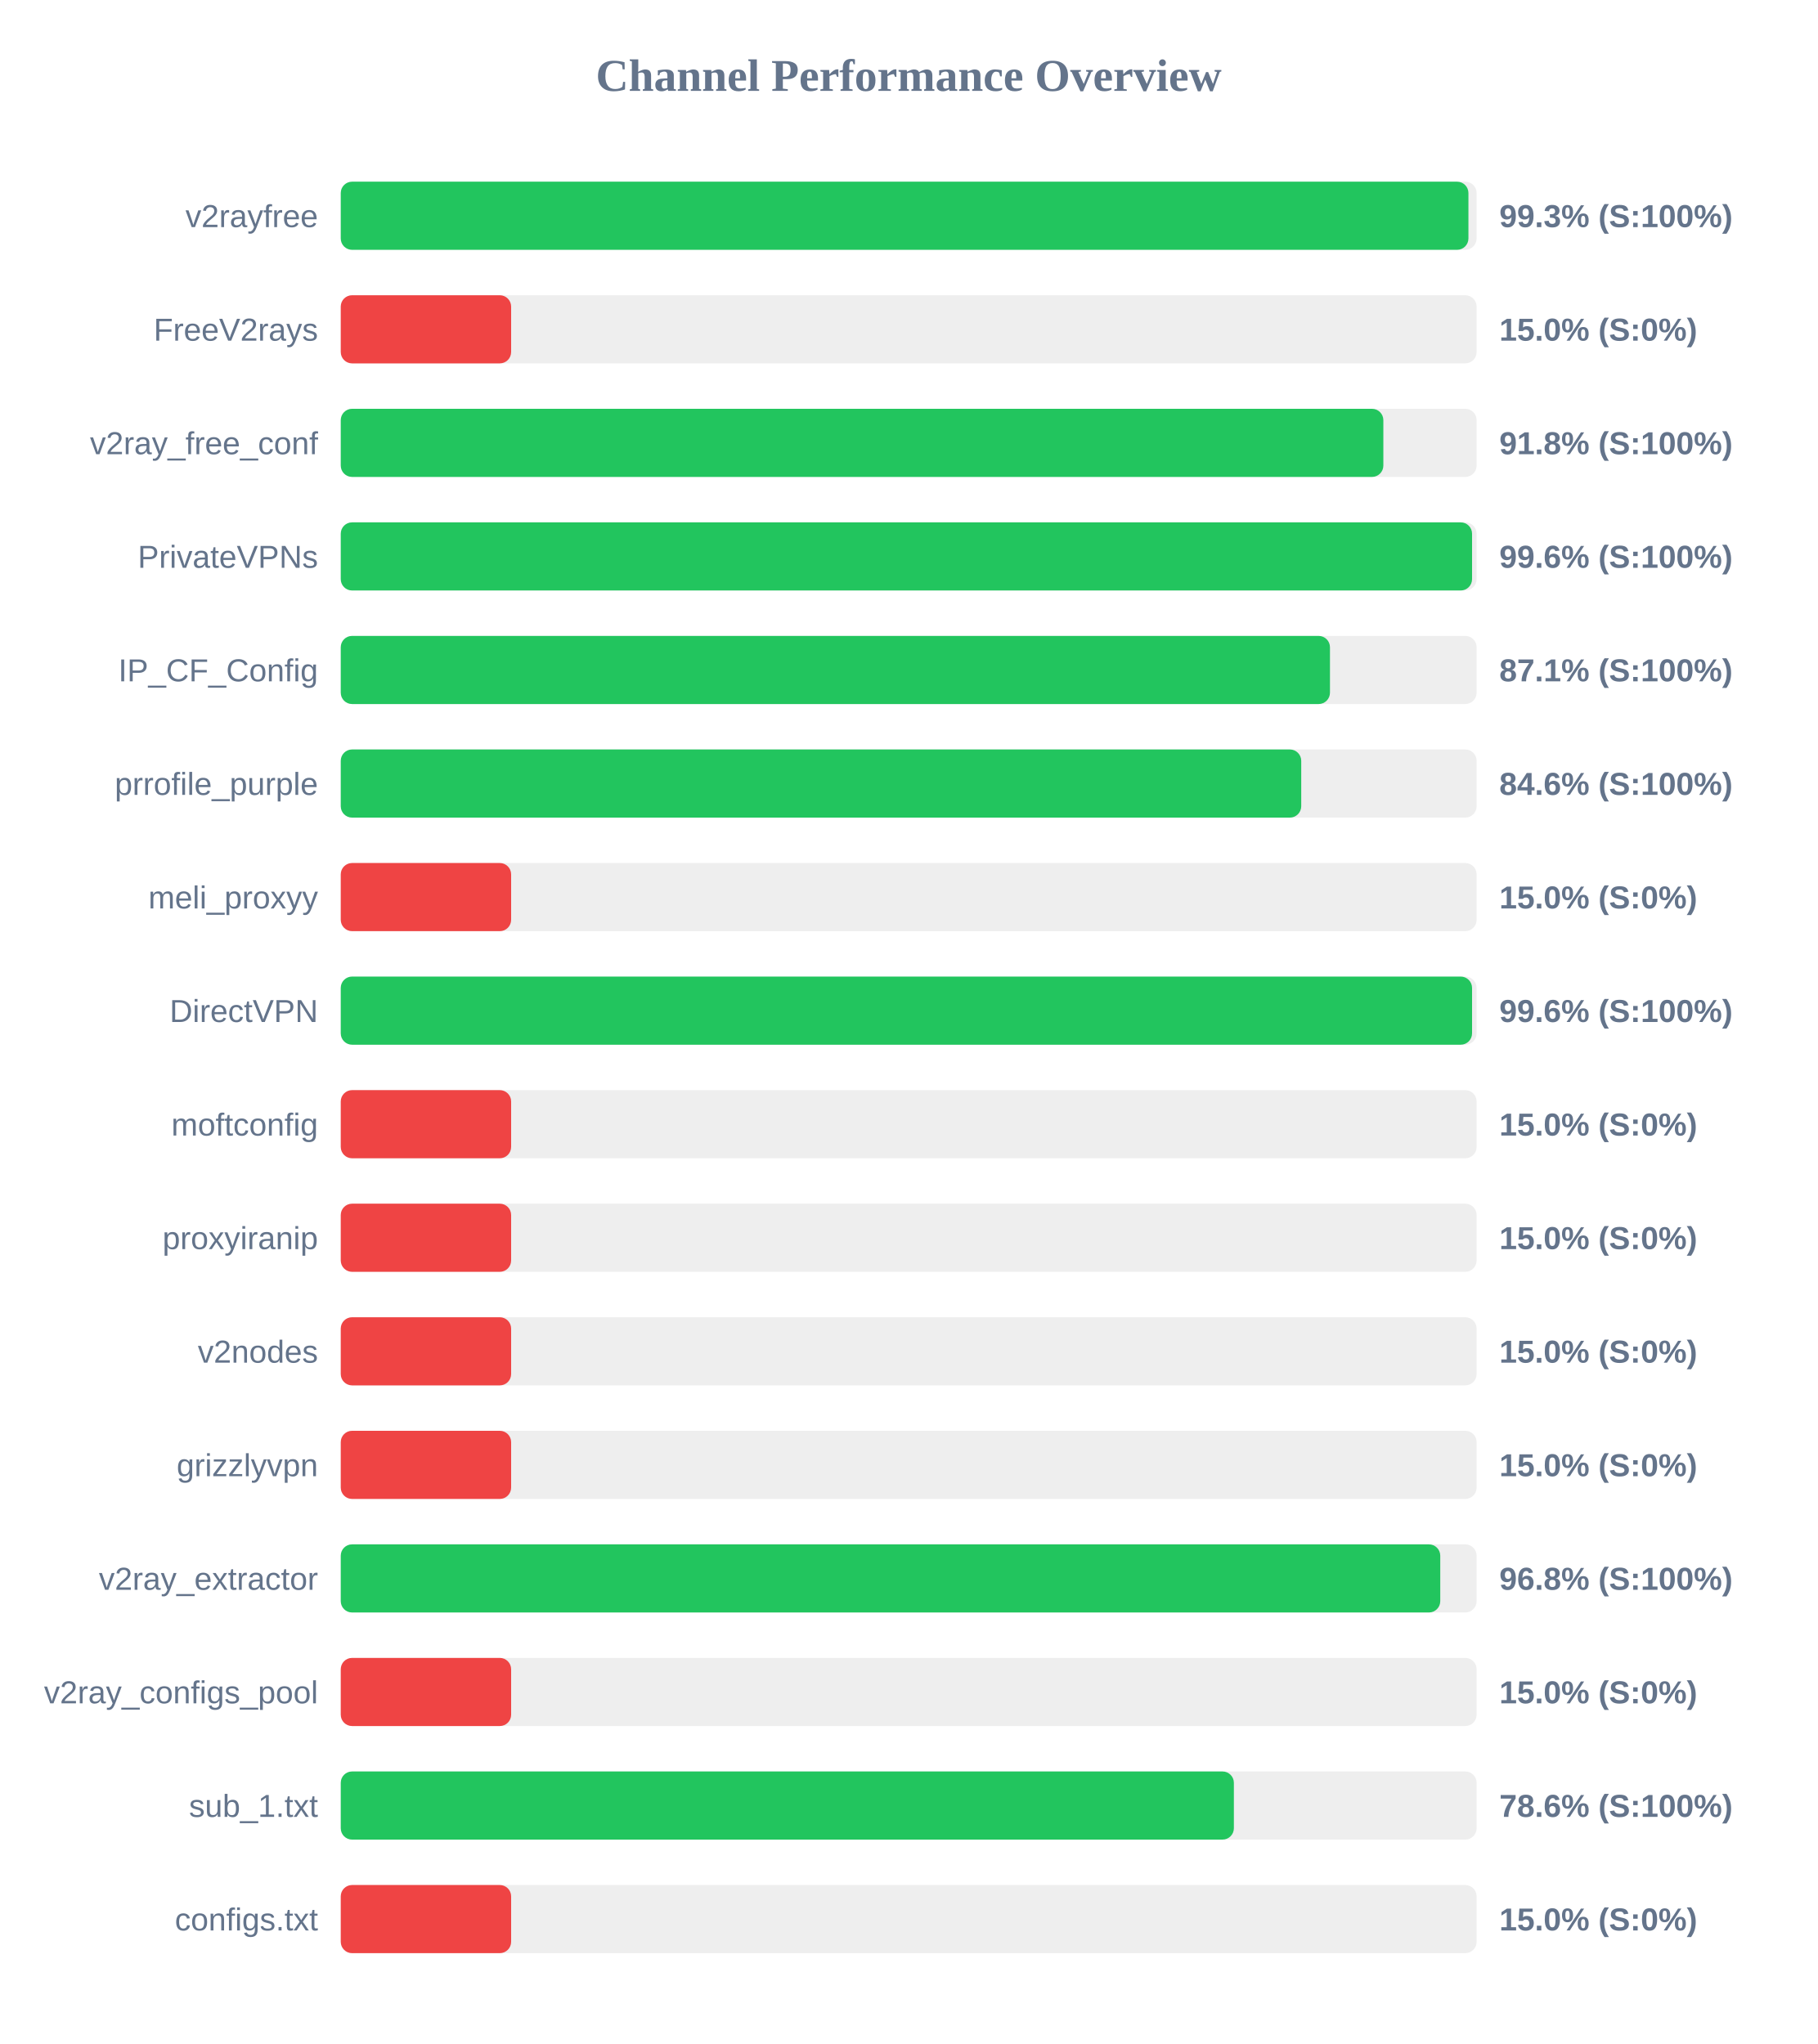
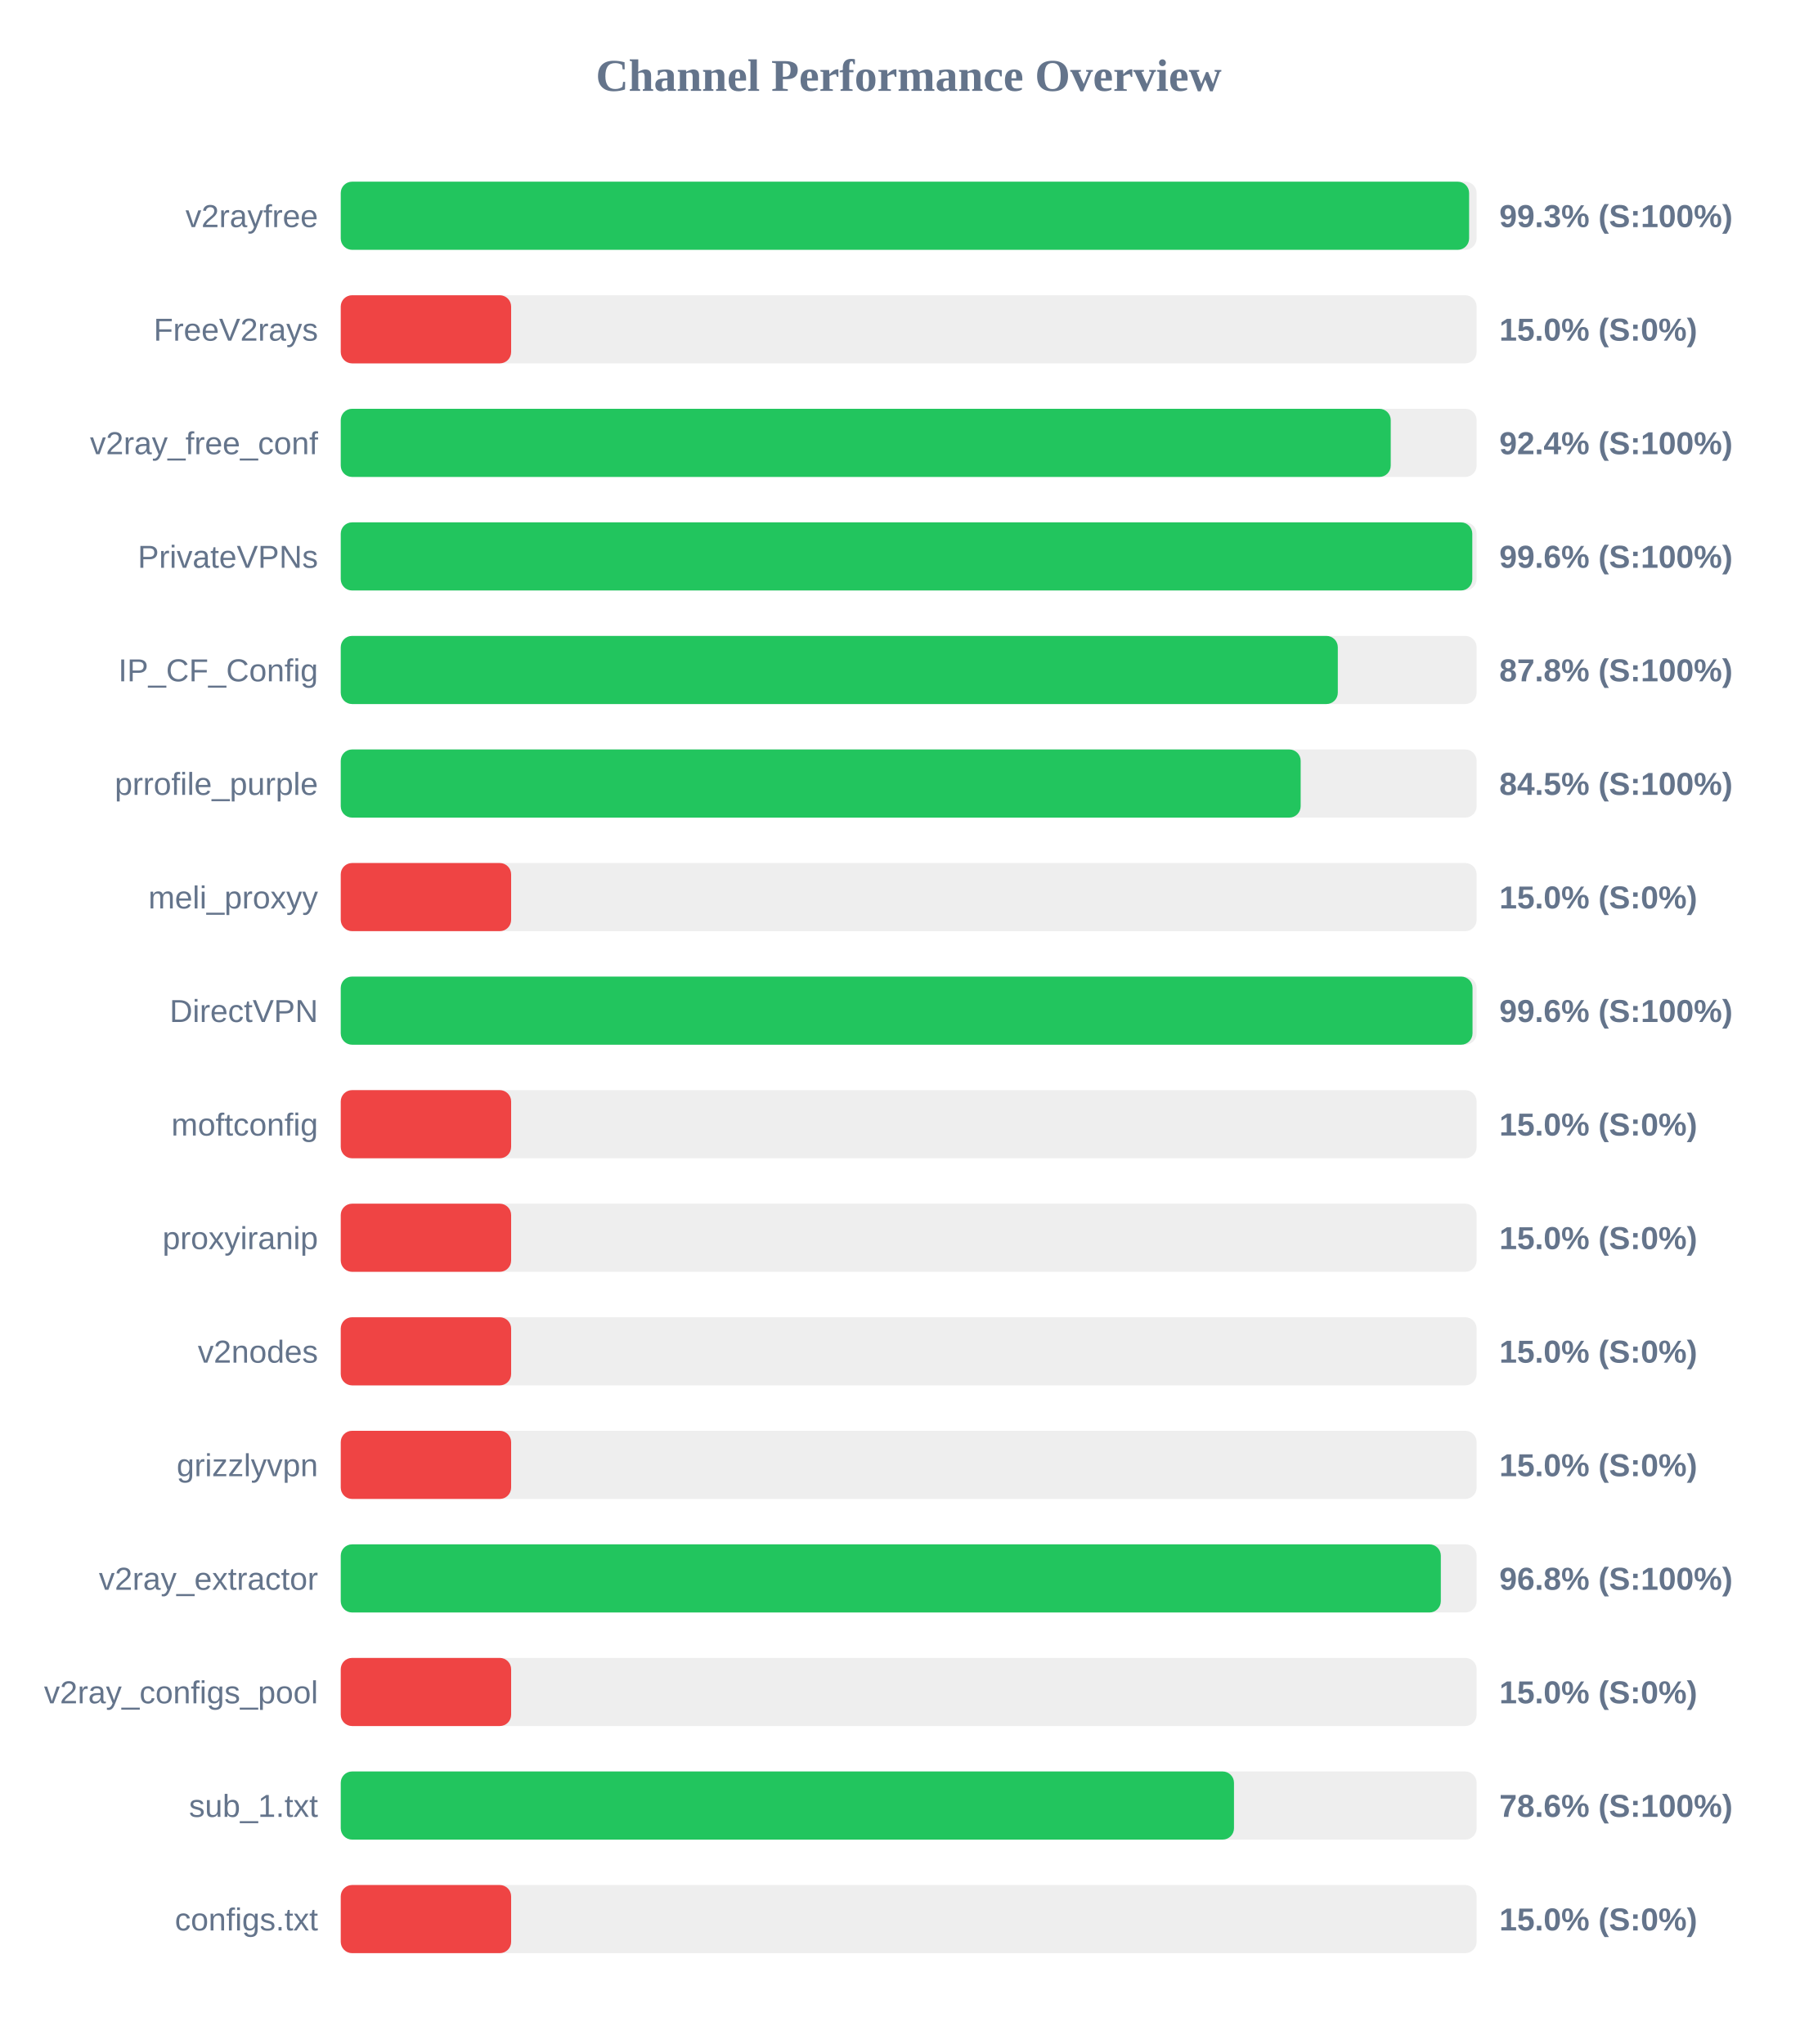
<svg xmlns="http://www.w3.org/2000/svg" width="800" height="900" version="1.1">
  <style>
        .row { font: 14px Arial; fill: #64748b; }
        .score { font: bold 14px Arial; fill: #64748b; }
    </style>
  <text x="400" y="40" text-anchor="middle" font-size="20px" font-weight="bold" fill="#64748b">Channel Performance Overview</text>
  <rect x="150" y="80" width="500" height="30" fill="#eee" rx="5" />
-   <rect x="150" y="80" width="496.4" height="30" fill="#22c55e" rx="5" />
+   <rect x="150" y="80" width="496.7" height="30" fill="#22c55e" rx="5" />
  <text x="140" y="100" text-anchor="end" class="row">v2rayfree</text>
  <text x="660" y="100" text-anchor="start" class="score">99.3% (S:100%)</text>
  <rect x="150" y="130" width="500" height="30" fill="#eee" rx="5" />
  <rect x="150" y="130" width="75.0" height="30" fill="#ef4444" rx="5" />
  <text x="140" y="150" text-anchor="end" class="row">FreeV2rays</text>
  <text x="660" y="150" text-anchor="start" class="score">15.0% (S:0%)</text>
  <rect x="150" y="180" width="500" height="30" fill="#eee" rx="5" />
-   <rect x="150" y="180" width="458.95" height="30" fill="#22c55e" rx="5" />
+   <rect x="150" y="180" width="462.2" height="30" fill="#22c55e" rx="5" />
  <text x="140" y="200" text-anchor="end" class="row">v2ray_free_conf</text>
-   <text x="660" y="200" text-anchor="start" class="score">91.8% (S:100%)</text>
+   <text x="660" y="200" text-anchor="start" class="score">92.4% (S:100%)</text>
  <rect x="150" y="230" width="500" height="30" fill="#eee" rx="5" />
-   <rect x="150" y="230" width="498.0" height="30" fill="#22c55e" rx="5" />
+   <rect x="150" y="230" width="498.1" height="30" fill="#22c55e" rx="5" />
  <text x="140" y="250" text-anchor="end" class="row">PrivateVPNs</text>
  <text x="660" y="250" text-anchor="start" class="score">99.6% (S:100%)</text>
  <rect x="150" y="280" width="500" height="30" fill="#eee" rx="5" />
-   <rect x="150" y="280" width="435.45" height="30" fill="#22c55e" rx="5" />
+   <rect x="150" y="280" width="438.9" height="30" fill="#22c55e" rx="5" />
  <text x="140" y="300" text-anchor="end" class="row">IP_CF_Config</text>
-   <text x="660" y="300" text-anchor="start" class="score">87.1% (S:100%)</text>
+   <text x="660" y="300" text-anchor="start" class="score">87.8% (S:100%)</text>
  <rect x="150" y="330" width="500" height="30" fill="#eee" rx="5" />
-   <rect x="150" y="330" width="422.8" height="30" fill="#22c55e" rx="5" />
+   <rect x="150" y="330" width="422.55" height="30" fill="#22c55e" rx="5" />
  <text x="140" y="350" text-anchor="end" class="row">prrofile_purple</text>
-   <text x="660" y="350" text-anchor="start" class="score">84.6% (S:100%)</text>
+   <text x="660" y="350" text-anchor="start" class="score">84.5% (S:100%)</text>
  <rect x="150" y="380" width="500" height="30" fill="#eee" rx="5" />
  <rect x="150" y="380" width="75.0" height="30" fill="#ef4444" rx="5" />
  <text x="140" y="400" text-anchor="end" class="row">meli_proxyy</text>
  <text x="660" y="400" text-anchor="start" class="score">15.0% (S:0%)</text>
  <rect x="150" y="430" width="500" height="30" fill="#eee" rx="5" />
-   <rect x="150" y="430" width="498.0" height="30" fill="#22c55e" rx="5" />
+   <rect x="150" y="430" width="498.2" height="30" fill="#22c55e" rx="5" />
  <text x="140" y="450" text-anchor="end" class="row">DirectVPN</text>
  <text x="660" y="450" text-anchor="start" class="score">99.6% (S:100%)</text>
  <rect x="150" y="480" width="500" height="30" fill="#eee" rx="5" />
  <rect x="150" y="480" width="75.0" height="30" fill="#ef4444" rx="5" />
  <text x="140" y="500" text-anchor="end" class="row">moftconfig</text>
  <text x="660" y="500" text-anchor="start" class="score">15.0% (S:0%)</text>
  <rect x="150" y="530" width="500" height="30" fill="#eee" rx="5" />
  <rect x="150" y="530" width="75.0" height="30" fill="#ef4444" rx="5" />
  <text x="140" y="550" text-anchor="end" class="row">proxyiranip</text>
  <text x="660" y="550" text-anchor="start" class="score">15.0% (S:0%)</text>
  <rect x="150" y="580" width="500" height="30" fill="#eee" rx="5" />
  <rect x="150" y="580" width="75.0" height="30" fill="#ef4444" rx="5" />
  <text x="140" y="600" text-anchor="end" class="row">v2nodes</text>
  <text x="660" y="600" text-anchor="start" class="score">15.0% (S:0%)</text>
  <rect x="150" y="630" width="500" height="30" fill="#eee" rx="5" />
  <rect x="150" y="630" width="75.0" height="30" fill="#ef4444" rx="5" />
  <text x="140" y="650" text-anchor="end" class="row">grizzlyvpn</text>
  <text x="660" y="650" text-anchor="start" class="score">15.0% (S:0%)</text>
  <rect x="150" y="680" width="500" height="30" fill="#eee" rx="5" />
-   <rect x="150" y="680" width="484.0" height="30" fill="#22c55e" rx="5" />
+   <rect x="150" y="680" width="484.25" height="30" fill="#22c55e" rx="5" />
  <text x="140" y="700" text-anchor="end" class="row">v2ray_extractor</text>
  <text x="660" y="700" text-anchor="start" class="score">96.8% (S:100%)</text>
  <rect x="150" y="730" width="500" height="30" fill="#eee" rx="5" />
  <rect x="150" y="730" width="75.0" height="30" fill="#ef4444" rx="5" />
  <text x="140" y="750" text-anchor="end" class="row">v2ray_configs_pool</text>
  <text x="660" y="750" text-anchor="start" class="score">15.0% (S:0%)</text>
  <rect x="150" y="780" width="500" height="30" fill="#eee" rx="5" />
-   <rect x="150" y="780" width="393.15" height="30" fill="#22c55e" rx="5" />
+   <rect x="150" y="780" width="393.2" height="30" fill="#22c55e" rx="5" />
  <text x="140" y="800" text-anchor="end" class="row">sub_1.txt</text>
  <text x="660" y="800" text-anchor="start" class="score">78.6% (S:100%)</text>
  <rect x="150" y="830" width="500" height="30" fill="#eee" rx="5" />
  <rect x="150" y="830" width="75.0" height="30" fill="#ef4444" rx="5" />
  <text x="140" y="850" text-anchor="end" class="row">configs.txt</text>
  <text x="660" y="850" text-anchor="start" class="score">15.0% (S:0%)</text>
</svg>
